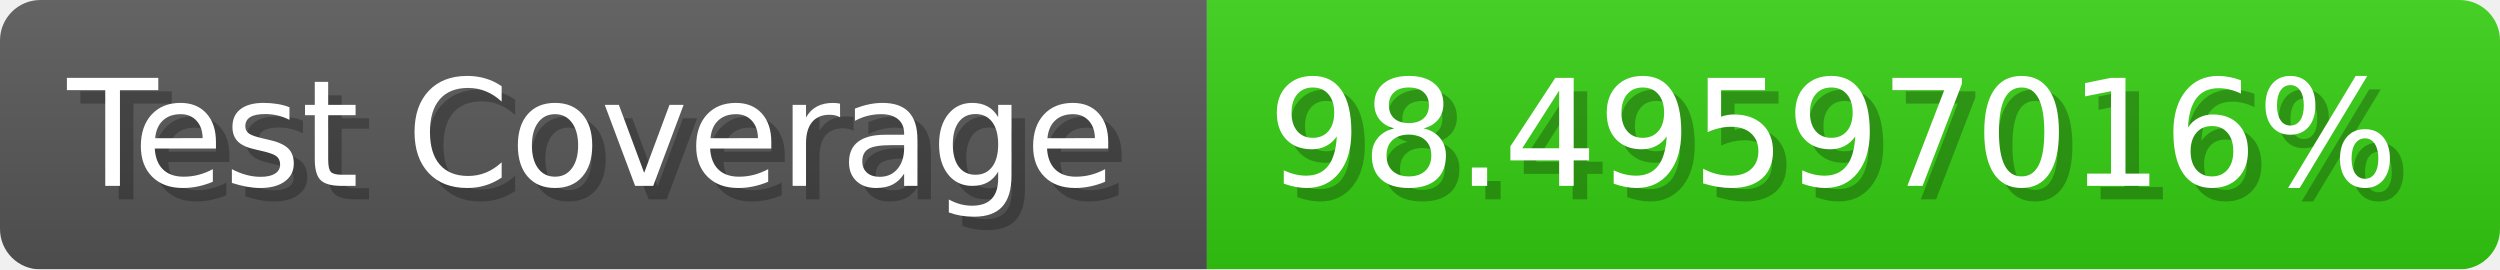
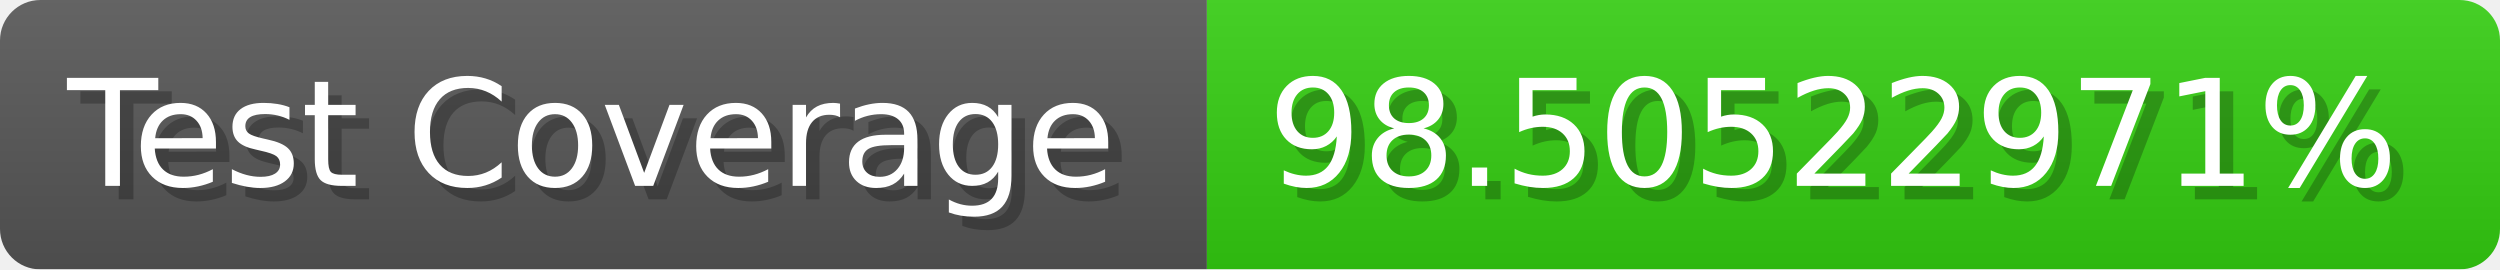
- <svg xmlns="http://www.w3.org/2000/svg" width="185.6" height="20" viewBox="0 0 1856 200" role="img" aria-label="Test Coverage: 98.49597016%">
+ <svg xmlns="http://www.w3.org/2000/svg" width="185.6" height="20" viewBox="0 0 1856 200" role="img" aria-label="Test Coverage: 98.50522971%">
  <linearGradient id="a" x2="0" y2="100%">
    <stop offset="0" stop-opacity=".1" stop-color="#EEE" />
    <stop offset="1" stop-opacity=".1" />
  </linearGradient>
  <mask id="m">
    <rect width="1856" height="200" rx="30" fill="#FFF" />
  </mask>
  <g mask="url(#m)">
    <rect width="896" height="200" fill="#555" />
    <rect width="960" height="200" fill="#3C1" x="896" />
    <rect width="1856" height="200" fill="url(#a)" />
  </g>
  <g aria-hidden="true" fill="#fff" text-anchor="start" font-family="Verdana,DejaVu Sans,sans-serif" font-size="110">
    <text x="60" y="148" textLength="796" fill="#000" opacity="0.25">Test Coverage</text>
    <text x="50" y="138" textLength="796">Test Coverage</text>
-     <text x="951" y="148" textLength="860" fill="#000" opacity="0.25">98.49597016%</text>
-     <text x="941" y="138" textLength="860">98.49597016%</text>
+     <text x="951" y="148" textLength="860" fill="#000" opacity="0.25">98.50522971%</text>
+     <text x="941" y="138" textLength="860">98.50522971%</text>
  </g>
</svg>
